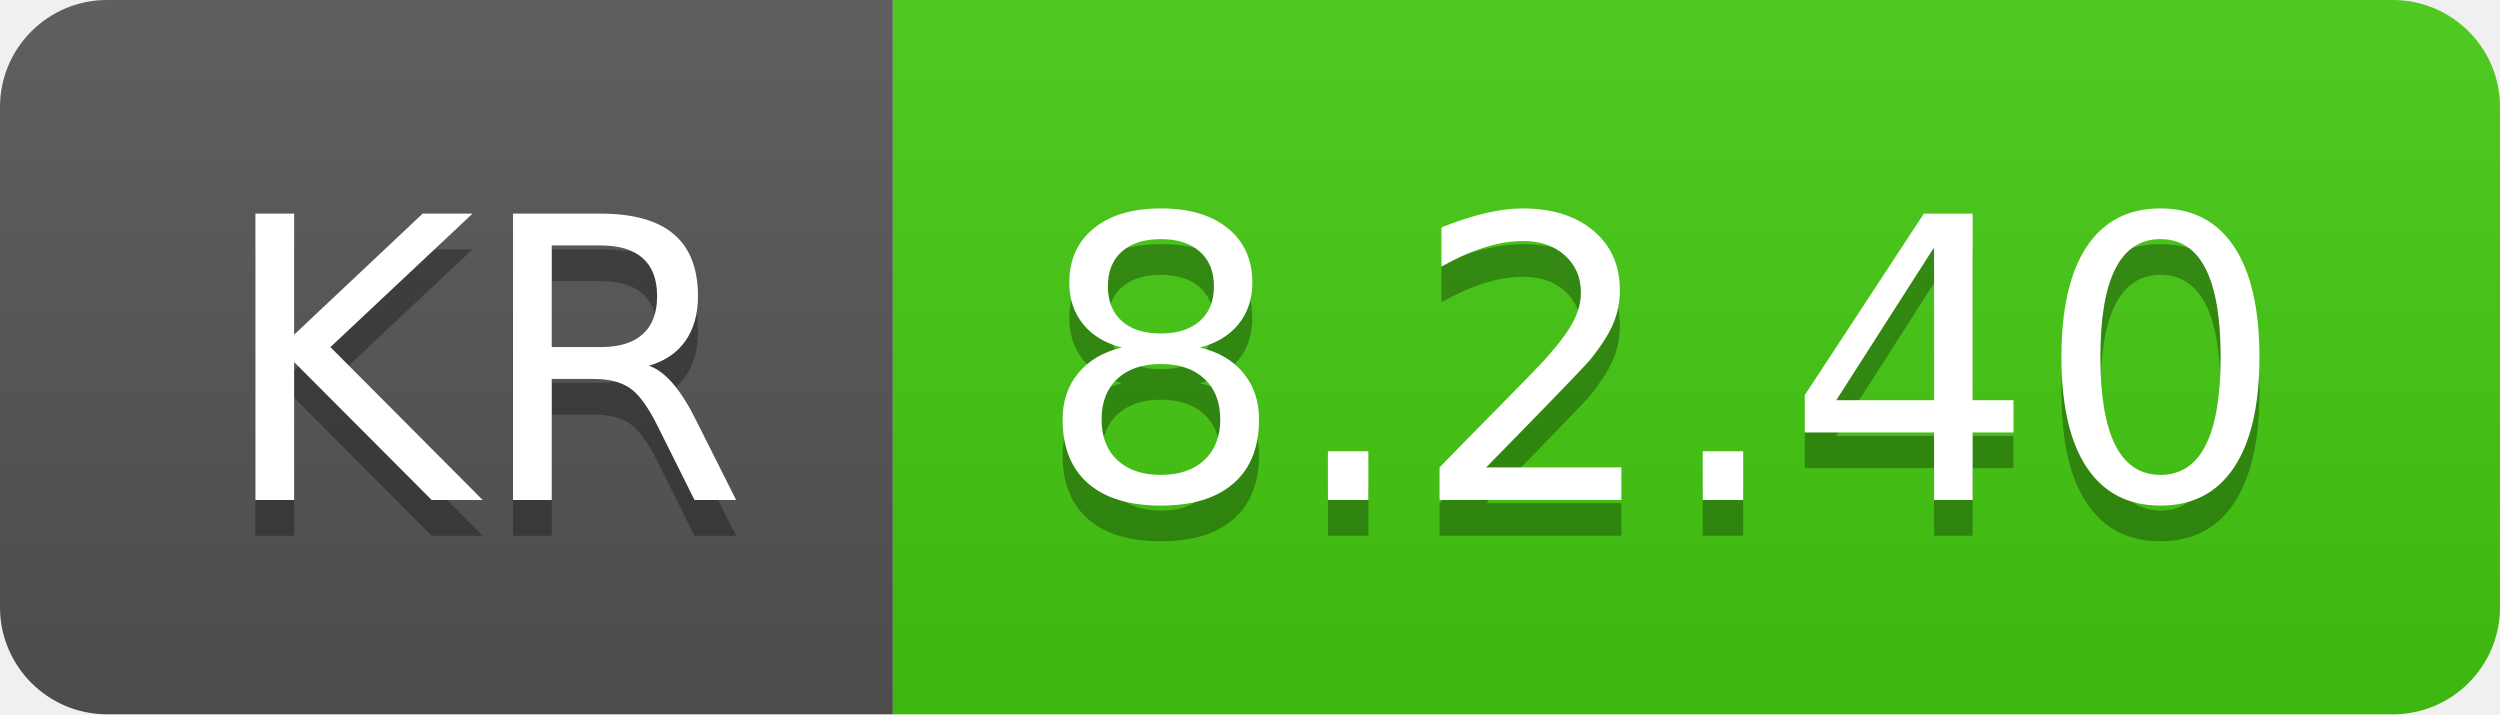
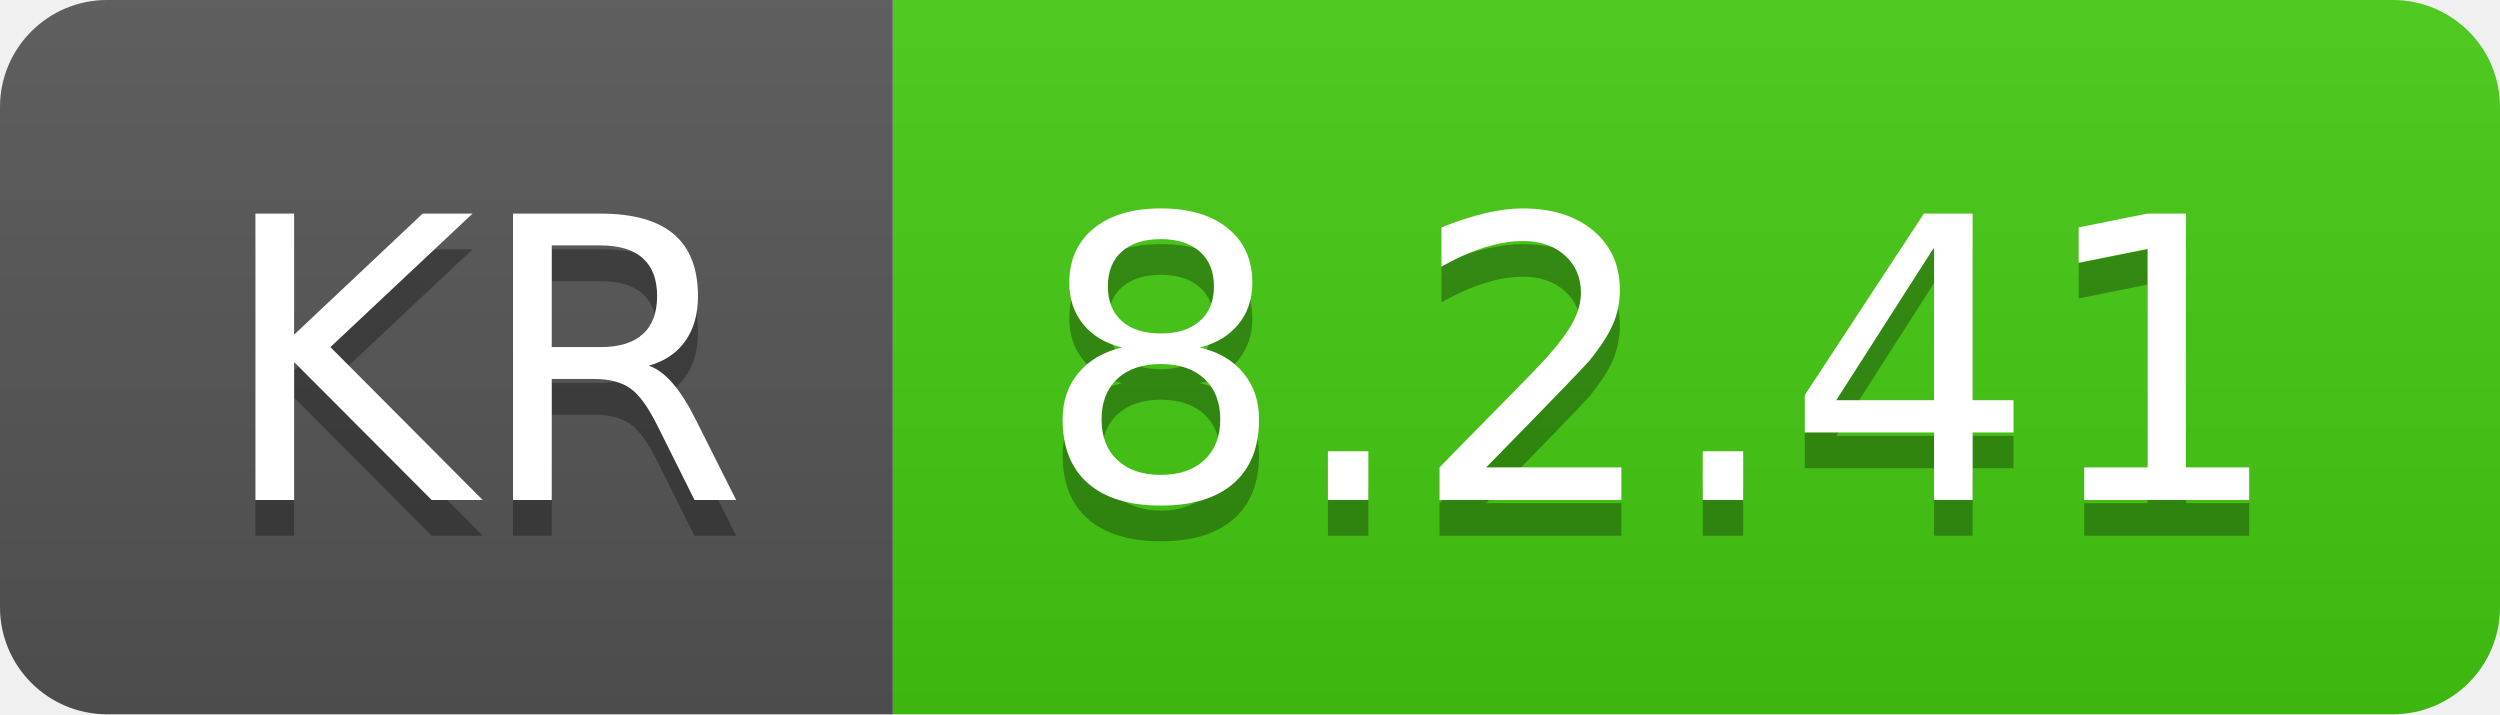
- <svg xmlns="http://www.w3.org/2000/svg" width="70" height="20" role="img" aria-label="KR: 8.2.40">
+ <svg xmlns="http://www.w3.org/2000/svg" width="70" height="20" role="img" aria-label="KR: 8.2.41">
  <linearGradient id="s" x2="0" y2="100%">
    <stop offset="0" stop-color="#bbb" stop-opacity=".1" />
    <stop offset="1" stop-opacity=".1" />
  </linearGradient>
  <clipPath id="r">
    <rect width="70" height="20" rx="3" fill="#fff" />
  </clipPath>
  <g clip-path="url(#r)">
    <rect width="25" height="20" fill="#555" />
    <rect x="25" width="45" height="20" fill="#4c1" />
    <rect width="70" height="20" fill="url(#s)" />
  </g>
  <g fill="#fff" text-anchor="middle" font-family="Verdana,Geneva,DejaVu Sans,sans-serif" text-rendering="geometricPrecision" font-size="110">
    <text aria-hidden="true" x="135" y="150" fill="#010101" fill-opacity=".3" transform="scale(.1)" textLength="150">KR</text>
    <text x="135" y="140" transform="scale(.1)" fill="#fff" textLength="150">KR</text>
-     <text aria-hidden="true" x="465" y="150" fill="#010101" fill-opacity=".3" transform="scale(.1)" textLength="350">8.2.40</text>
-     <text x="465" y="140" transform="scale(.1)" fill="#fff" textLength="350">8.2.40</text>
+     <text aria-hidden="true" x="465" y="150" fill="#010101" fill-opacity=".3" transform="scale(.1)" textLength="350">8.2.41</text>
+     <text x="465" y="140" transform="scale(.1)" fill="#fff" textLength="350">8.2.41</text>
  </g>
</svg>
